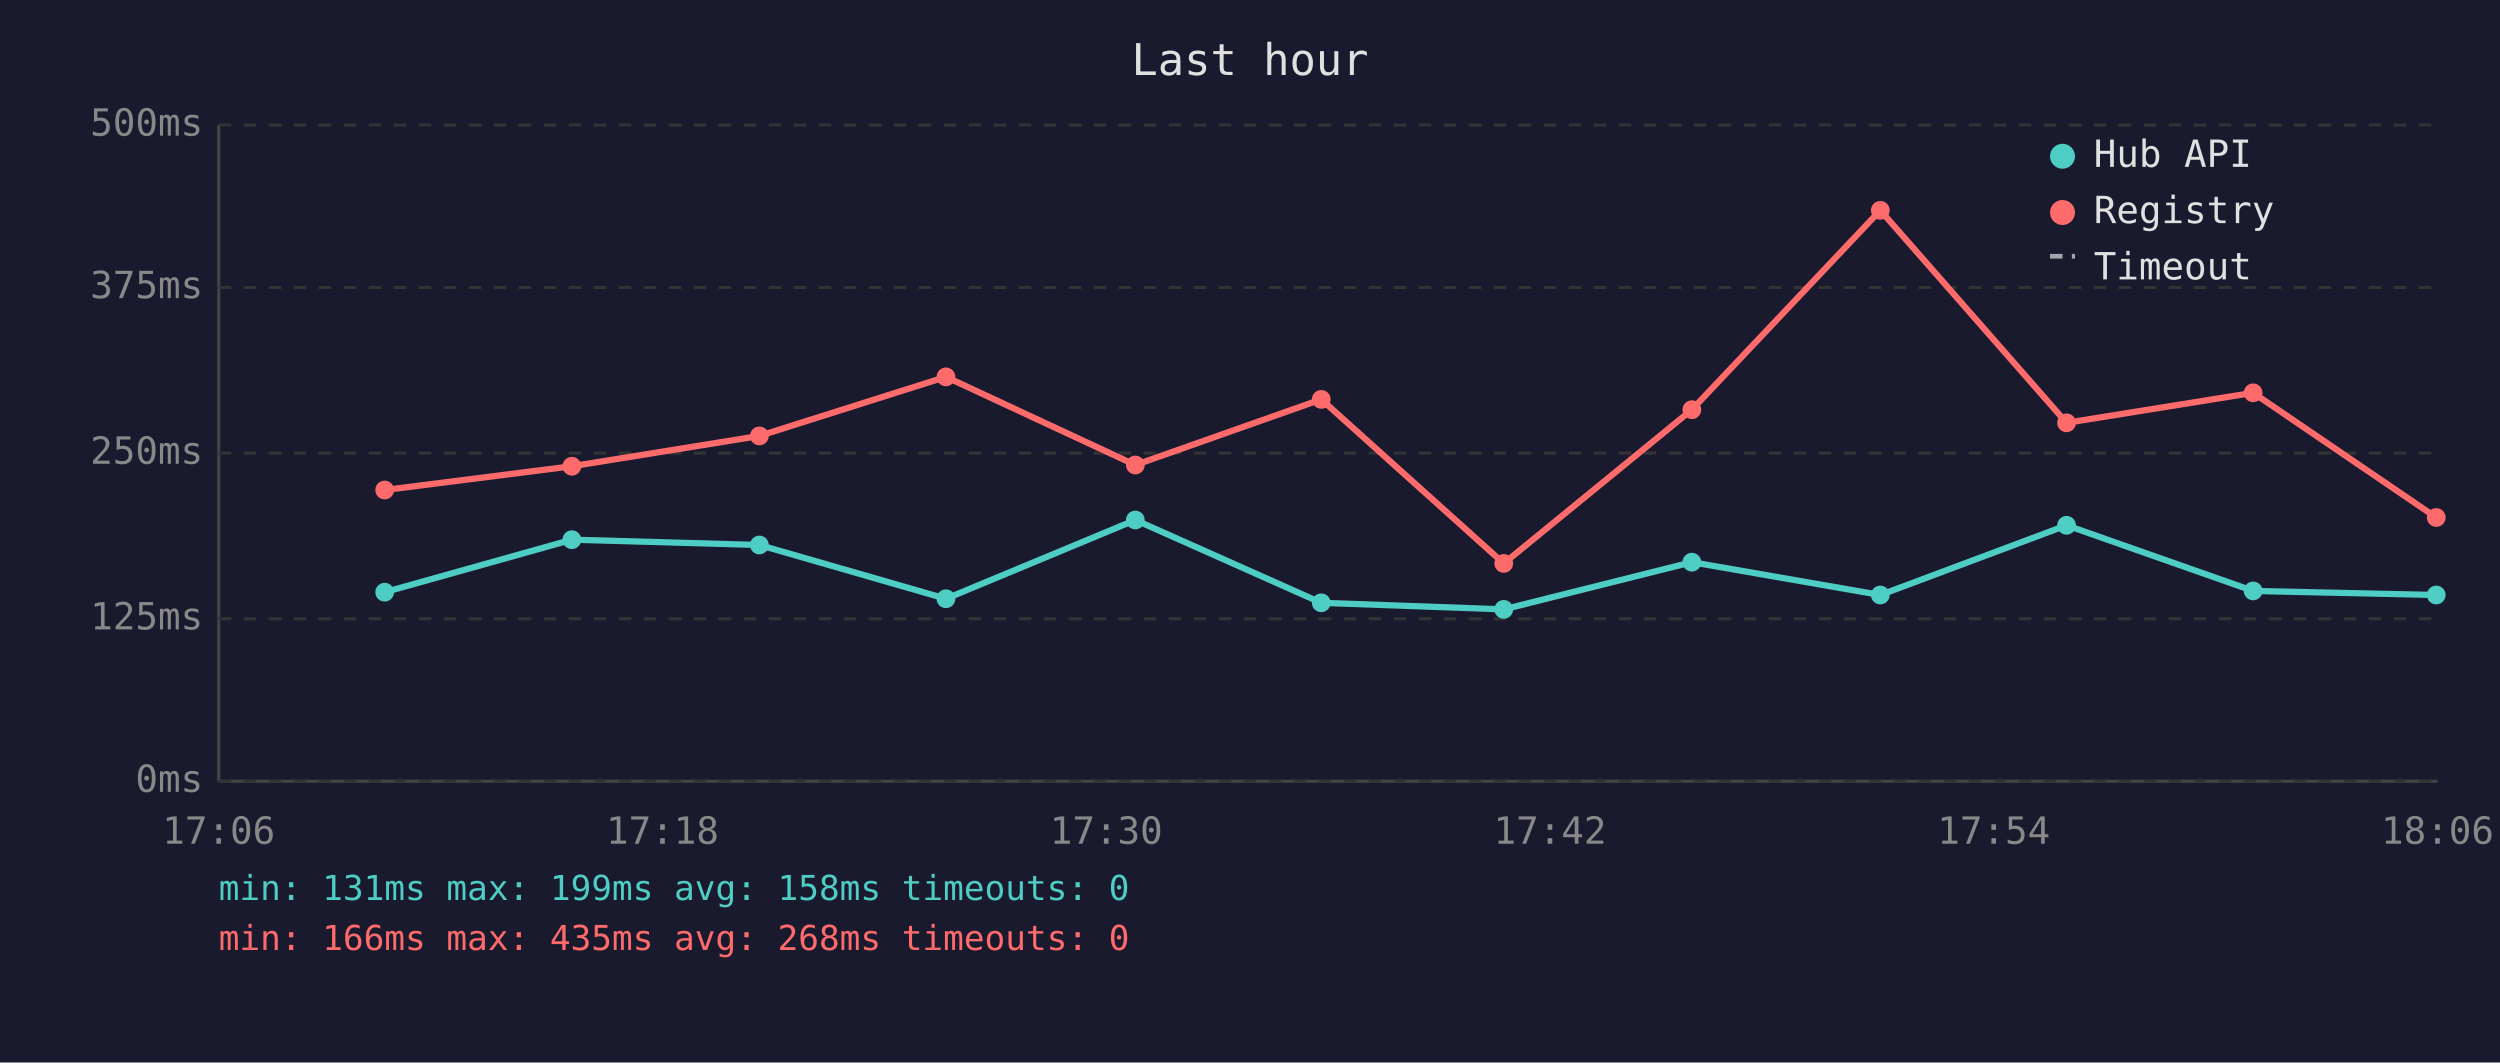
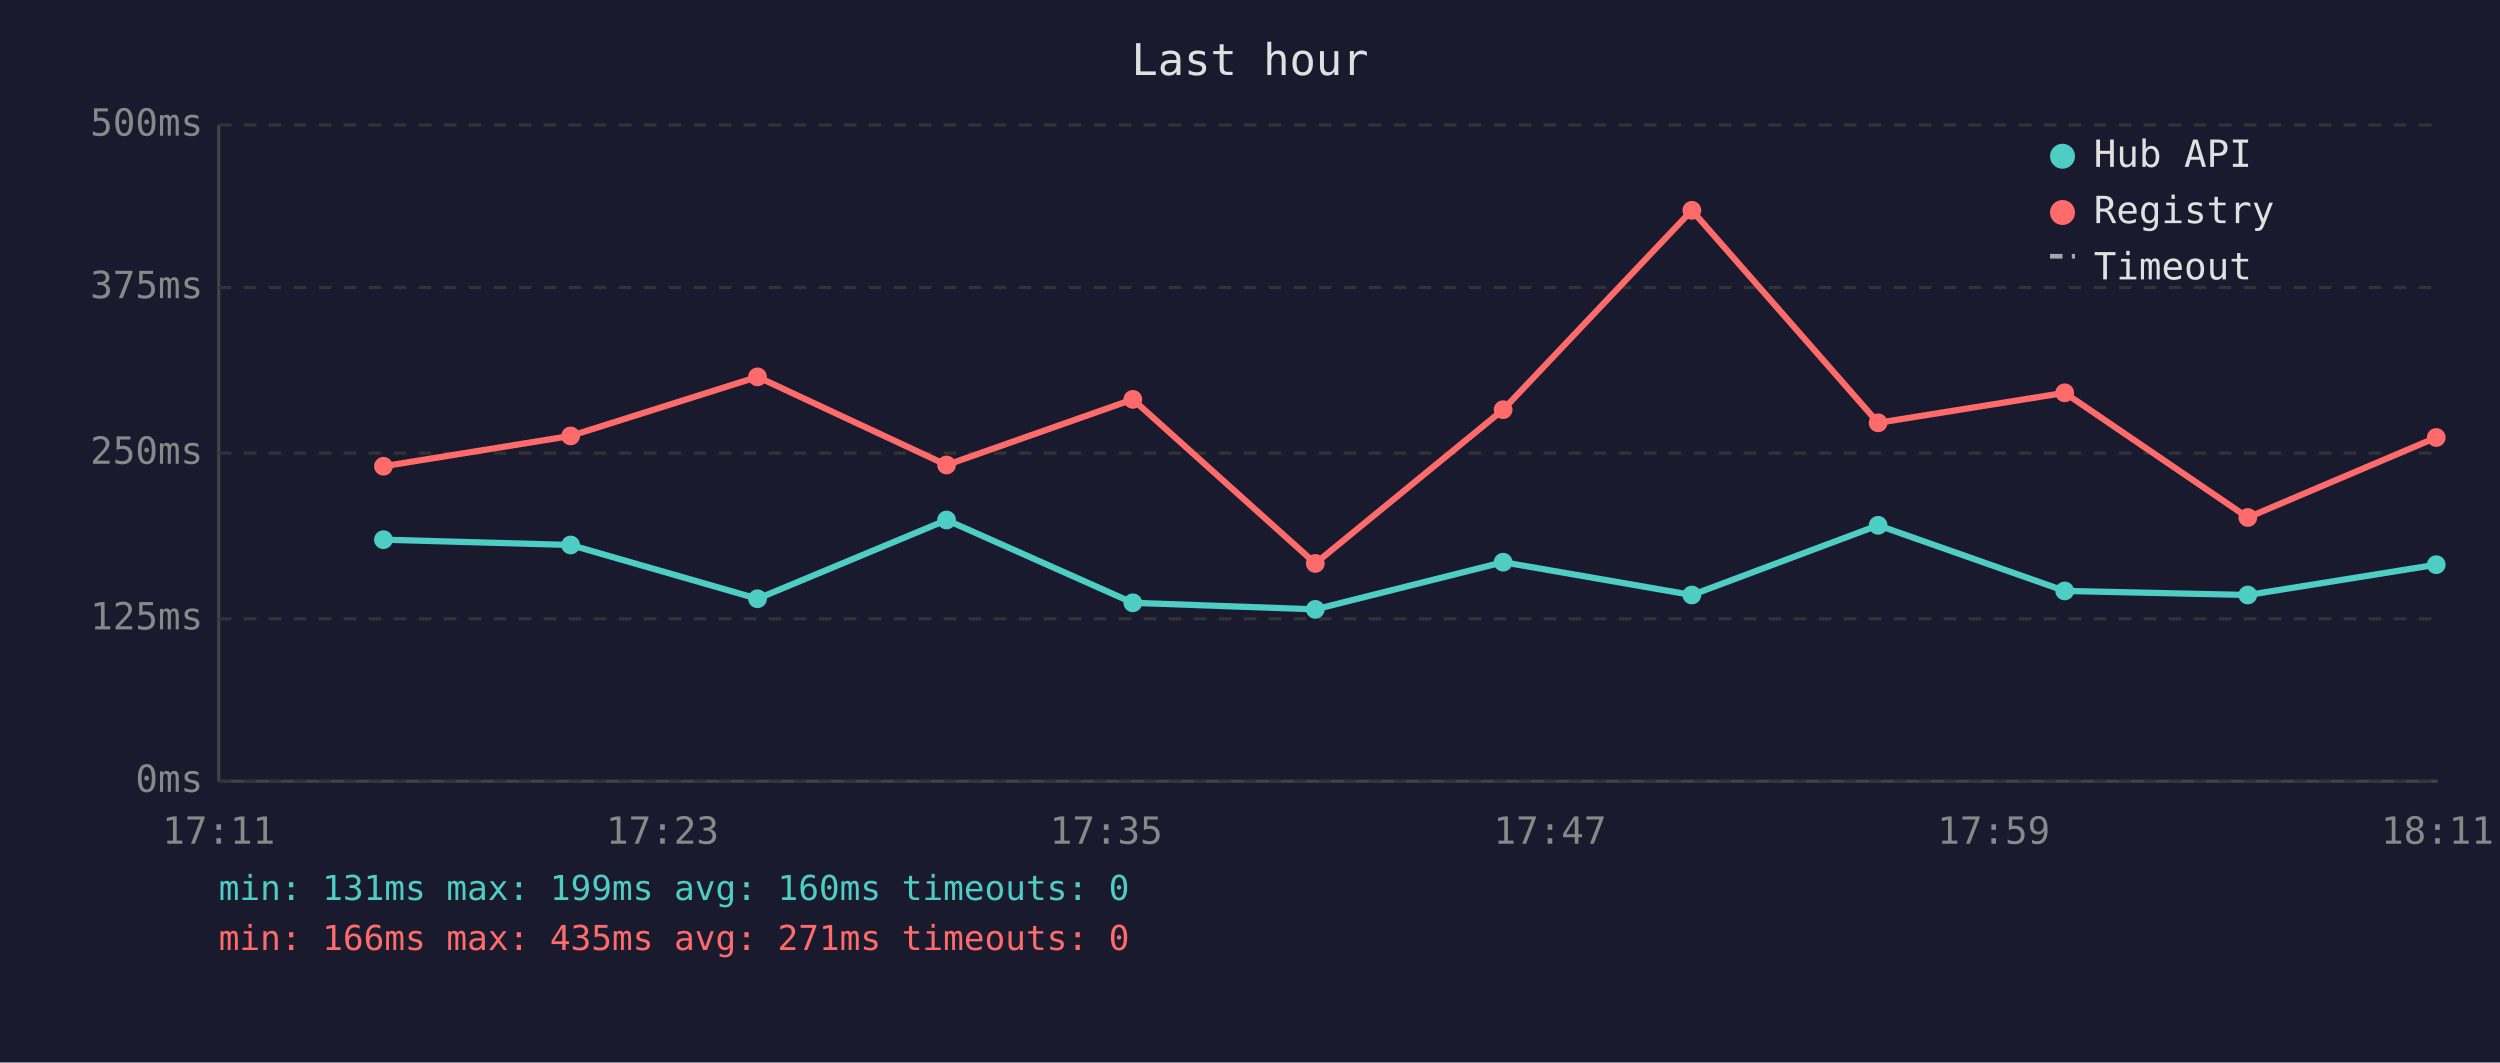
<svg xmlns="http://www.w3.org/2000/svg" viewBox="0 0 800 340" font-family="monospace" font-size="12">
  <rect width="800" height="340" fill="#1a1a2e" />
  <text x="400" y="24" fill="#e0e0e0" font-size="14" text-anchor="middle">Last hour</text>
  <line x1="70" y1="40" x2="70" y2="250" stroke="#444" stroke-width="1" />
  <line x1="70" y1="250" x2="780" y2="250" stroke="#444" stroke-width="1" />
  <line x1="70" y1="250" x2="780" y2="250" stroke="#333" stroke-width="1" stroke-dasharray="4" />
  <text x="65" y="250" fill="#888" text-anchor="end" dominant-baseline="middle">0ms</text>
  <line x1="70" y1="198" x2="780" y2="198" stroke="#333" stroke-width="1" stroke-dasharray="4" />
  <text x="65" y="198" fill="#888" text-anchor="end" dominant-baseline="middle">125ms</text>
  <line x1="70" y1="145" x2="780" y2="145" stroke="#333" stroke-width="1" stroke-dasharray="4" />
  <text x="65" y="145" fill="#888" text-anchor="end" dominant-baseline="middle">250ms</text>
  <line x1="70" y1="92" x2="780" y2="92" stroke="#333" stroke-width="1" stroke-dasharray="4" />
  <text x="65" y="92" fill="#888" text-anchor="end" dominant-baseline="middle">375ms</text>
  <line x1="70" y1="40" x2="780" y2="40" stroke="#333" stroke-width="1" stroke-dasharray="4" />
  <text x="65" y="40" fill="#888" text-anchor="end" dominant-baseline="middle">500ms</text>
-   <text x="70" y="270" fill="#888" text-anchor="middle">17:06</text>
-   <text x="212" y="270" fill="#888" text-anchor="middle">17:18</text>
-   <text x="354" y="270" fill="#888" text-anchor="middle">17:30</text>
-   <text x="496" y="270" fill="#888" text-anchor="middle">17:42</text>
-   <text x="638" y="270" fill="#888" text-anchor="middle">17:54</text>
-   <text x="780" y="270" fill="#888" text-anchor="middle">18:06</text>
-   <polyline points="123.1,189.5 183.0,172.7 243.0,174.4 302.7,191.6 363.3,166.4 422.8,192.9 481.2,195.0 541.4,179.9 601.7,190.4 661.3,168.1 721.0,189.1 779.6,190.4" fill="none" stroke="#4ecdc4" stroke-width="2" opacity="1" />
-   <circle cx="123.1" cy="189.5" r="3" fill="#4ecdc4" />
-   <circle cx="183.0" cy="172.7" r="3" fill="#4ecdc4" />
-   <circle cx="243.0" cy="174.4" r="3" fill="#4ecdc4" />
-   <circle cx="302.7" cy="191.6" r="3" fill="#4ecdc4" />
-   <circle cx="363.3" cy="166.4" r="3" fill="#4ecdc4" />
-   <circle cx="422.8" cy="192.9" r="3" fill="#4ecdc4" />
-   <circle cx="481.2" cy="195.0" r="3" fill="#4ecdc4" />
-   <circle cx="541.4" cy="179.9" r="3" fill="#4ecdc4" />
-   <circle cx="601.7" cy="190.4" r="3" fill="#4ecdc4" />
-   <circle cx="661.3" cy="168.1" r="3" fill="#4ecdc4" />
-   <circle cx="721.0" cy="189.1" r="3" fill="#4ecdc4" />
-   <circle cx="779.6" cy="190.4" r="3" fill="#4ecdc4" />
-   <polyline points="123.1,156.8 183.0,149.2 243.0,139.5 302.7,120.6 363.3,148.8 422.8,127.8 481.2,180.3 541.4,131.1 601.7,67.3 661.3,135.3 721.0,125.7 779.6,165.6" fill="none" stroke="#ff6b6b" stroke-width="2" opacity="1" />
-   <circle cx="123.1" cy="156.8" r="3" fill="#ff6b6b" />
-   <circle cx="183.0" cy="149.2" r="3" fill="#ff6b6b" />
-   <circle cx="243.0" cy="139.5" r="3" fill="#ff6b6b" />
-   <circle cx="302.7" cy="120.6" r="3" fill="#ff6b6b" />
-   <circle cx="363.3" cy="148.8" r="3" fill="#ff6b6b" />
-   <circle cx="422.8" cy="127.8" r="3" fill="#ff6b6b" />
-   <circle cx="481.2" cy="180.3" r="3" fill="#ff6b6b" />
-   <circle cx="541.4" cy="131.1" r="3" fill="#ff6b6b" />
-   <circle cx="601.7" cy="67.3" r="3" fill="#ff6b6b" />
-   <circle cx="661.3" cy="135.3" r="3" fill="#ff6b6b" />
-   <circle cx="721.0" cy="125.7" r="3" fill="#ff6b6b" />
-   <circle cx="779.6" cy="165.6" r="3" fill="#ff6b6b" />
+   <text x="70" y="270" fill="#888" text-anchor="middle">17:11</text>
+   <text x="212" y="270" fill="#888" text-anchor="middle">17:23</text>
+   <text x="354" y="270" fill="#888" text-anchor="middle">17:35</text>
+   <text x="496" y="270" fill="#888" text-anchor="middle">17:47</text>
+   <text x="638" y="270" fill="#888" text-anchor="middle">17:59</text>
+   <text x="780" y="270" fill="#888" text-anchor="middle">18:11</text>
+   <polyline points="122.7,172.7 182.6,174.4 242.4,191.6 302.9,166.4 362.5,192.9 420.9,195.0 481.0,179.9 541.4,190.4 601.0,168.1 660.7,189.1 719.3,190.4 779.6,180.7" fill="none" stroke="#4ecdc4" stroke-width="2" opacity="1" />
+   <circle cx="122.7" cy="172.7" r="3" fill="#4ecdc4" />
+   <circle cx="182.6" cy="174.4" r="3" fill="#4ecdc4" />
+   <circle cx="242.4" cy="191.6" r="3" fill="#4ecdc4" />
+   <circle cx="302.9" cy="166.4" r="3" fill="#4ecdc4" />
+   <circle cx="362.5" cy="192.9" r="3" fill="#4ecdc4" />
+   <circle cx="420.9" cy="195.0" r="3" fill="#4ecdc4" />
+   <circle cx="481.0" cy="179.9" r="3" fill="#4ecdc4" />
+   <circle cx="541.4" cy="190.4" r="3" fill="#4ecdc4" />
+   <circle cx="601.0" cy="168.1" r="3" fill="#4ecdc4" />
+   <circle cx="660.7" cy="189.1" r="3" fill="#4ecdc4" />
+   <circle cx="719.3" cy="190.4" r="3" fill="#4ecdc4" />
+   <circle cx="779.6" cy="180.7" r="3" fill="#4ecdc4" />
+   <polyline points="122.7,149.2 182.6,139.5 242.4,120.6 302.9,148.8 362.5,127.8 420.9,180.3 481.0,131.1 541.4,67.3 601.0,135.3 660.7,125.7 719.3,165.6 779.6,140.0" fill="none" stroke="#ff6b6b" stroke-width="2" opacity="1" />
+   <circle cx="122.7" cy="149.2" r="3" fill="#ff6b6b" />
+   <circle cx="182.6" cy="139.5" r="3" fill="#ff6b6b" />
+   <circle cx="242.4" cy="120.6" r="3" fill="#ff6b6b" />
+   <circle cx="302.9" cy="148.8" r="3" fill="#ff6b6b" />
+   <circle cx="362.5" cy="127.8" r="3" fill="#ff6b6b" />
+   <circle cx="420.9" cy="180.3" r="3" fill="#ff6b6b" />
+   <circle cx="481.0" cy="131.1" r="3" fill="#ff6b6b" />
+   <circle cx="541.4" cy="67.3" r="3" fill="#ff6b6b" />
+   <circle cx="601.0" cy="135.3" r="3" fill="#ff6b6b" />
+   <circle cx="660.7" cy="125.7" r="3" fill="#ff6b6b" />
+   <circle cx="719.3" cy="165.6" r="3" fill="#ff6b6b" />
+   <circle cx="779.6" cy="140.0" r="3" fill="#ff6b6b" />
  <circle cx="660" cy="50" r="4" fill="#4ecdc4" />
  <text x="670" y="50" fill="#e0e0e0" dominant-baseline="middle">Hub API</text>
  <circle cx="660" cy="68" r="4" fill="#ff6b6b" />
  <text x="670" y="68" fill="#e0e0e0" dominant-baseline="middle">Registry</text>
  <line x1="656" y1="82" x2="664" y2="82" stroke="#e0e0e0" stroke-width="1.5" stroke-dasharray="4,3" opacity="0.7" />
  <text x="670" y="86" fill="#e0e0e0" dominant-baseline="middle">Timeout</text>
-   <text x="70" y="288" fill="#4ecdc4" font-size="11">min: 131ms  max: 199ms  avg: 158ms  timeouts: 0</text>
-   <text x="70" y="304" fill="#ff6b6b" font-size="11">min: 166ms  max: 435ms  avg: 268ms  timeouts: 0</text>
+   <text x="70" y="288" fill="#4ecdc4" font-size="11">min: 131ms  max: 199ms  avg: 160ms  timeouts: 0</text>
+   <text x="70" y="304" fill="#ff6b6b" font-size="11">min: 166ms  max: 435ms  avg: 271ms  timeouts: 0</text>
</svg>
